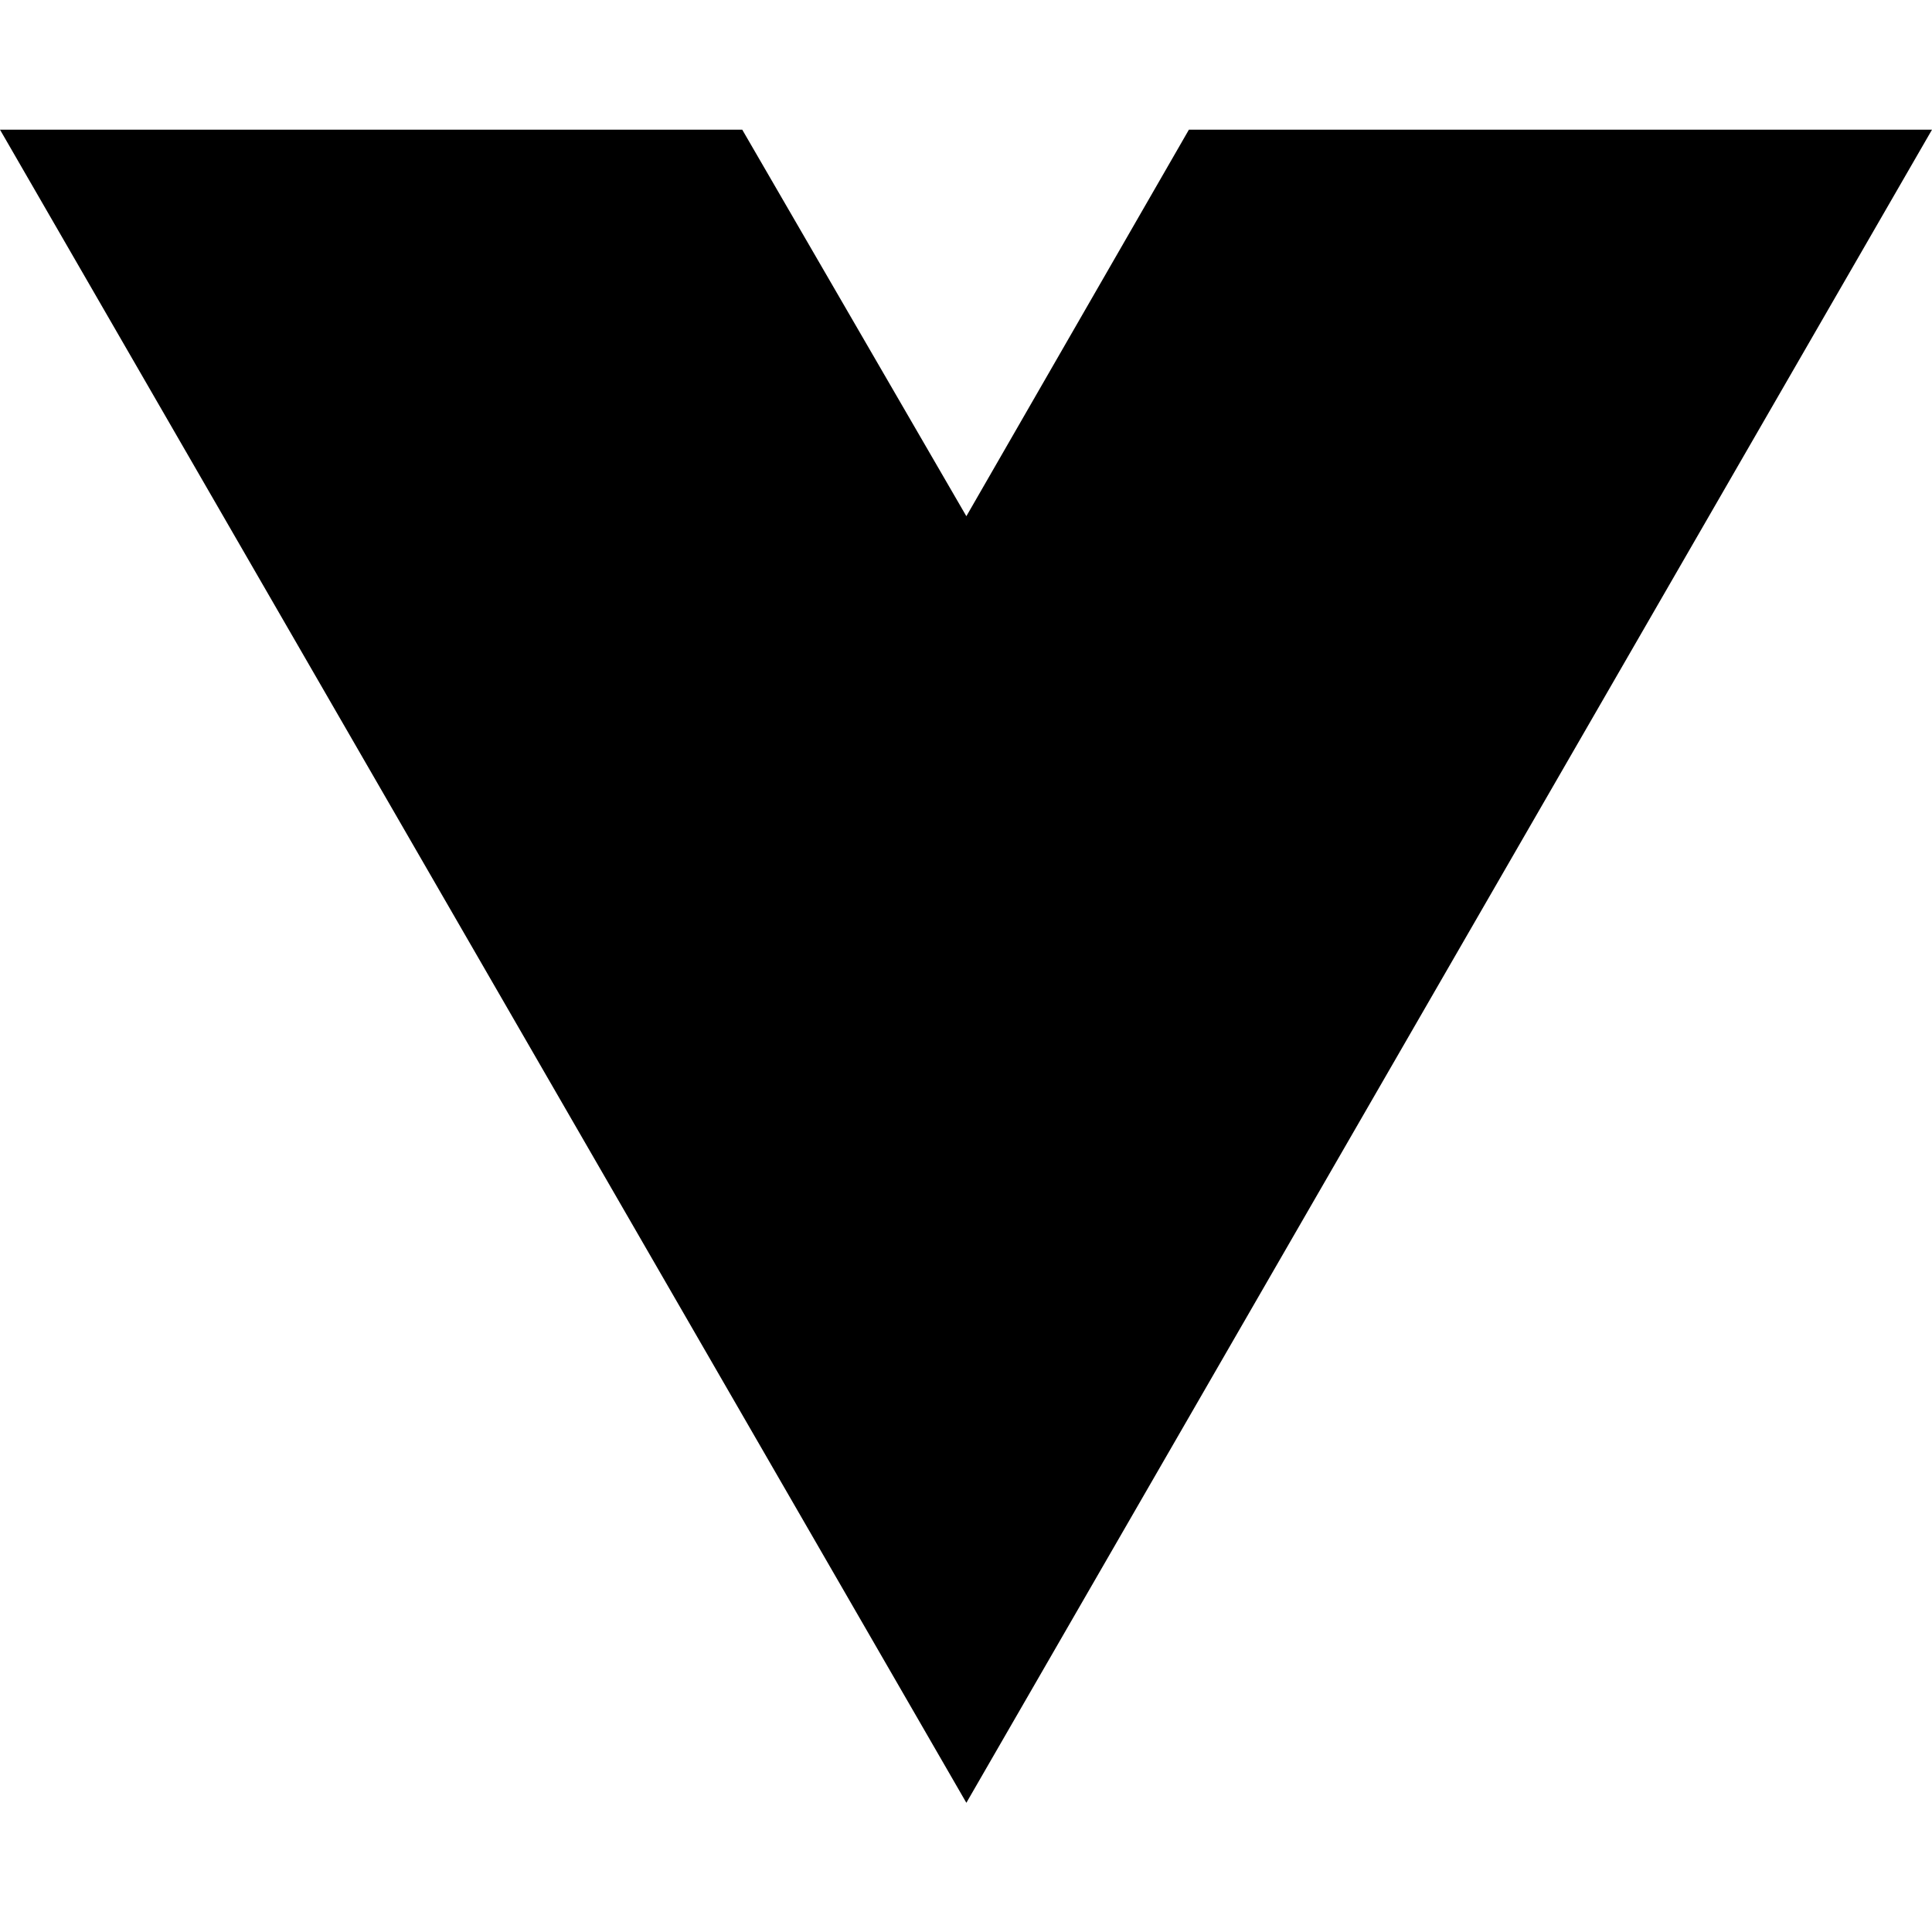
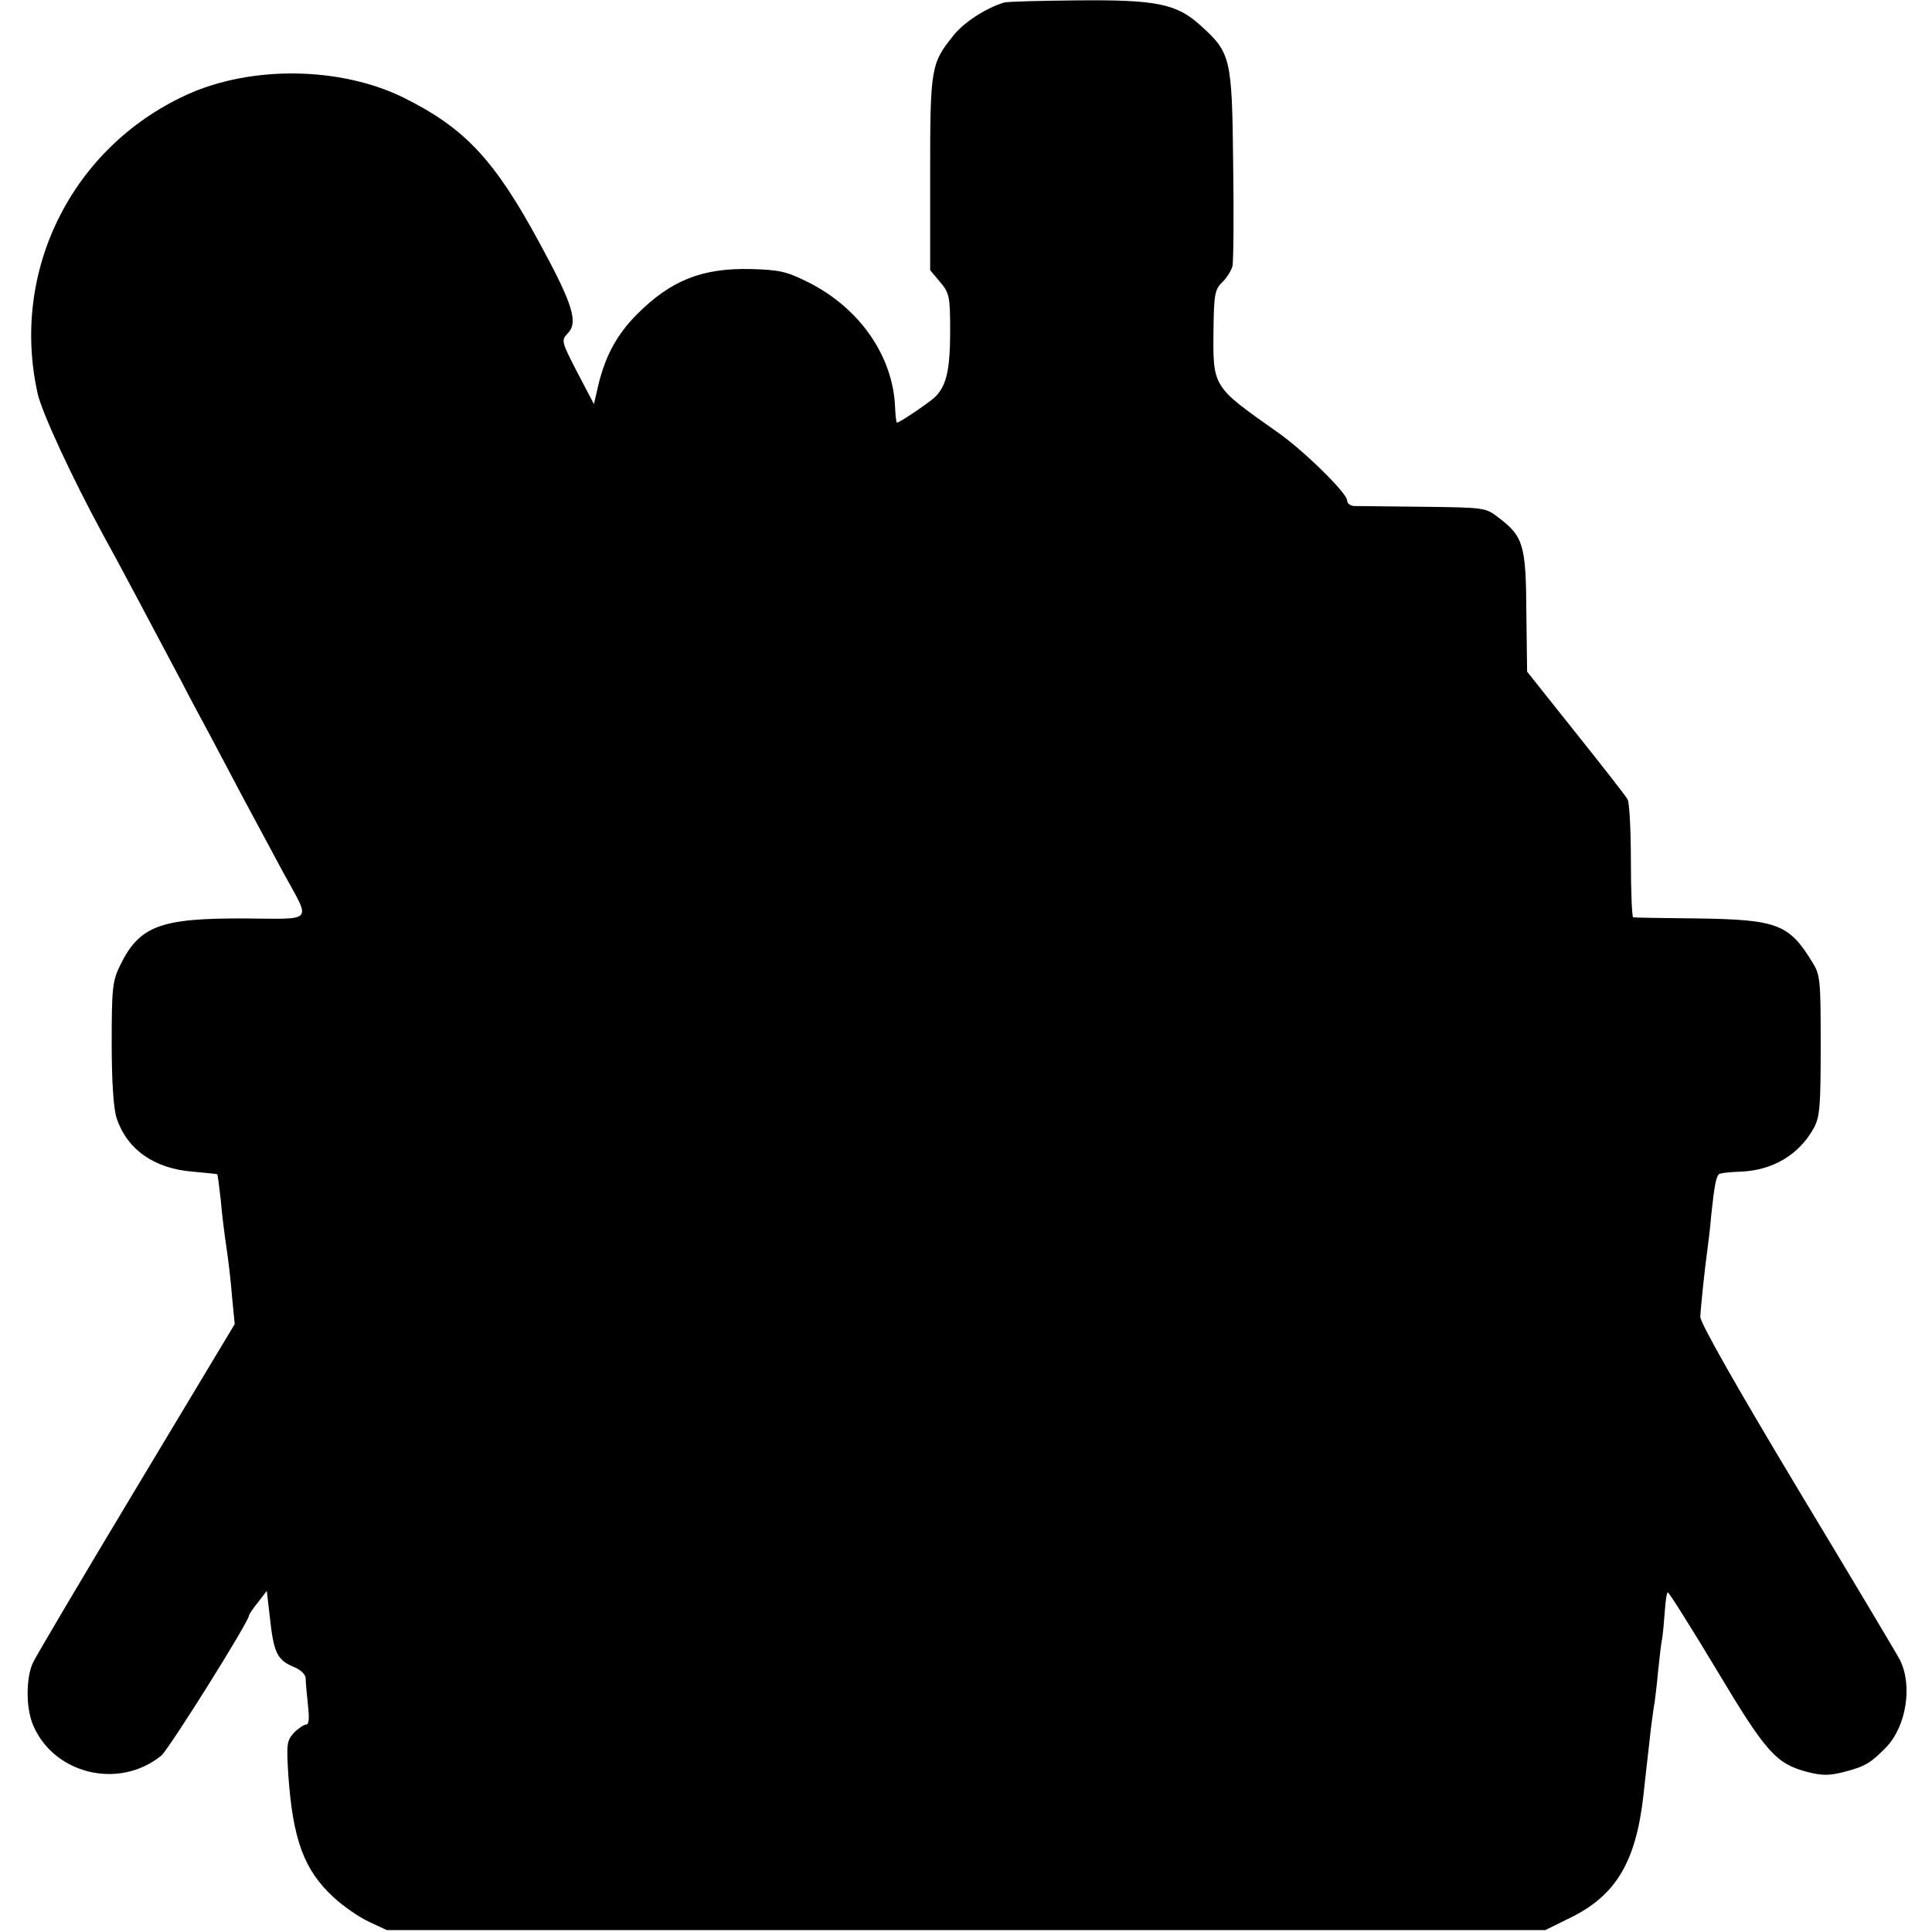
- <svg xmlns="http://www.w3.org/2000/svg" width="16" height="16" viewBox="0 0 16 16" fill="none">
-   <path d="M8.003 14.93L0 1.074H6.147L8.003 4.275L9.846 1.074H16L8.003 14.93Z" fill="black" />
+ <svg xmlns="http://www.w3.org/2000/svg" version="1.0" width="512pt" height="512pt" viewBox="0 0 512 512" preserveAspectRatio="xMidYMid meet">
+   <g transform="translate(0,512) scale(0.1,-0.1)" fill="#000000" stroke="none">
+     <path d="M2660 5113 c-48 -15 -106 -52 -134 -88 -59 -73 -61 -86 -61 -366 l0 -255 26 -31 c25 -29 27 -39 27 -130 0 -105 -10 -147 -42 -177 -21 -18 -92 -66 -99 -66 -2 0 -4 19 -5 42 -6 136 -95 263 -232 331 -56 28 -76 32 -151 34 -128 3 -211 -30 -300 -119 -54 -54 -85 -111 -104 -191 l-11 -48 -44 84 c-42 81 -43 85 -26 103 29 29 15 76 -73 238 -120 222 -198 306 -361 387 -168 83 -406 86 -577 7 -304 -140 -466 -468 -393 -792 12 -51 89 -218 172 -371 41 -74 115 -214 211 -395 21 -41 56 -106 77 -145 20 -38 61 -115 90 -170 30 -55 75 -140 101 -188 74 -135 84 -122 -104 -121 -223 1 -278 -20 -329 -125 -20 -41 -22 -61 -22 -206 0 -102 5 -174 13 -198 28 -84 100 -134 202 -142 34 -3 63 -6 65 -7 1 -2 5 -32 9 -68 3 -36 10 -92 15 -125 5 -33 12 -92 15 -132 l7 -72 -260 -433 c-143 -238 -266 -446 -274 -463 -19 -38 -20 -119 -1 -165 54 -131 227 -174 340 -83 20 16 233 356 233 372 0 3 11 19 24 35 l23 30 8 -69 c10 -93 19 -113 60 -131 21 -8 35 -21 35 -32 0 -9 3 -41 6 -70 4 -34 3 -52 -4 -52 -6 0 -21 -10 -33 -22 -19 -21 -20 -30 -15 -111 12 -173 42 -253 120 -325 26 -24 68 -53 94 -65 l47 -22 1535 0 1535 0 67 33 c120 59 173 147 193 322 3 30 8 71 10 90 2 19 7 59 10 89 4 30 8 61 10 70 1 9 6 45 9 81 4 36 8 76 11 88 2 13 5 45 7 73 2 27 5 49 8 49 3 0 61 -92 129 -205 132 -221 158 -249 241 -271 40 -10 58 -10 100 1 53 14 68 23 109 65 53 56 70 163 36 231 -10 19 -133 225 -274 459 -159 265 -255 434 -255 450 1 25 12 131 19 180 2 14 7 54 10 90 8 77 13 101 20 108 2 3 28 6 57 7 86 3 156 45 195 116 16 30 18 58 18 219 0 178 -1 187 -24 223 -60 98 -93 110 -301 113 -91 1 -168 2 -172 3 -3 1 -6 68 -6 150 0 83 -4 156 -9 163 -4 8 -66 87 -137 176 l-129 162 -2 158 c-1 177 -8 200 -72 249 -36 28 -37 28 -202 30 -91 1 -174 2 -183 2 -10 1 -18 7 -18 15 0 19 -116 133 -185 181 -173 122 -171 118 -169 276 1 88 4 102 22 120 12 11 24 30 28 43 3 12 4 135 2 272 -3 281 -6 294 -87 367 -63 57 -116 68 -326 66 -99 -1 -187 -3 -195 -6z" />
+   </g>
</svg>
